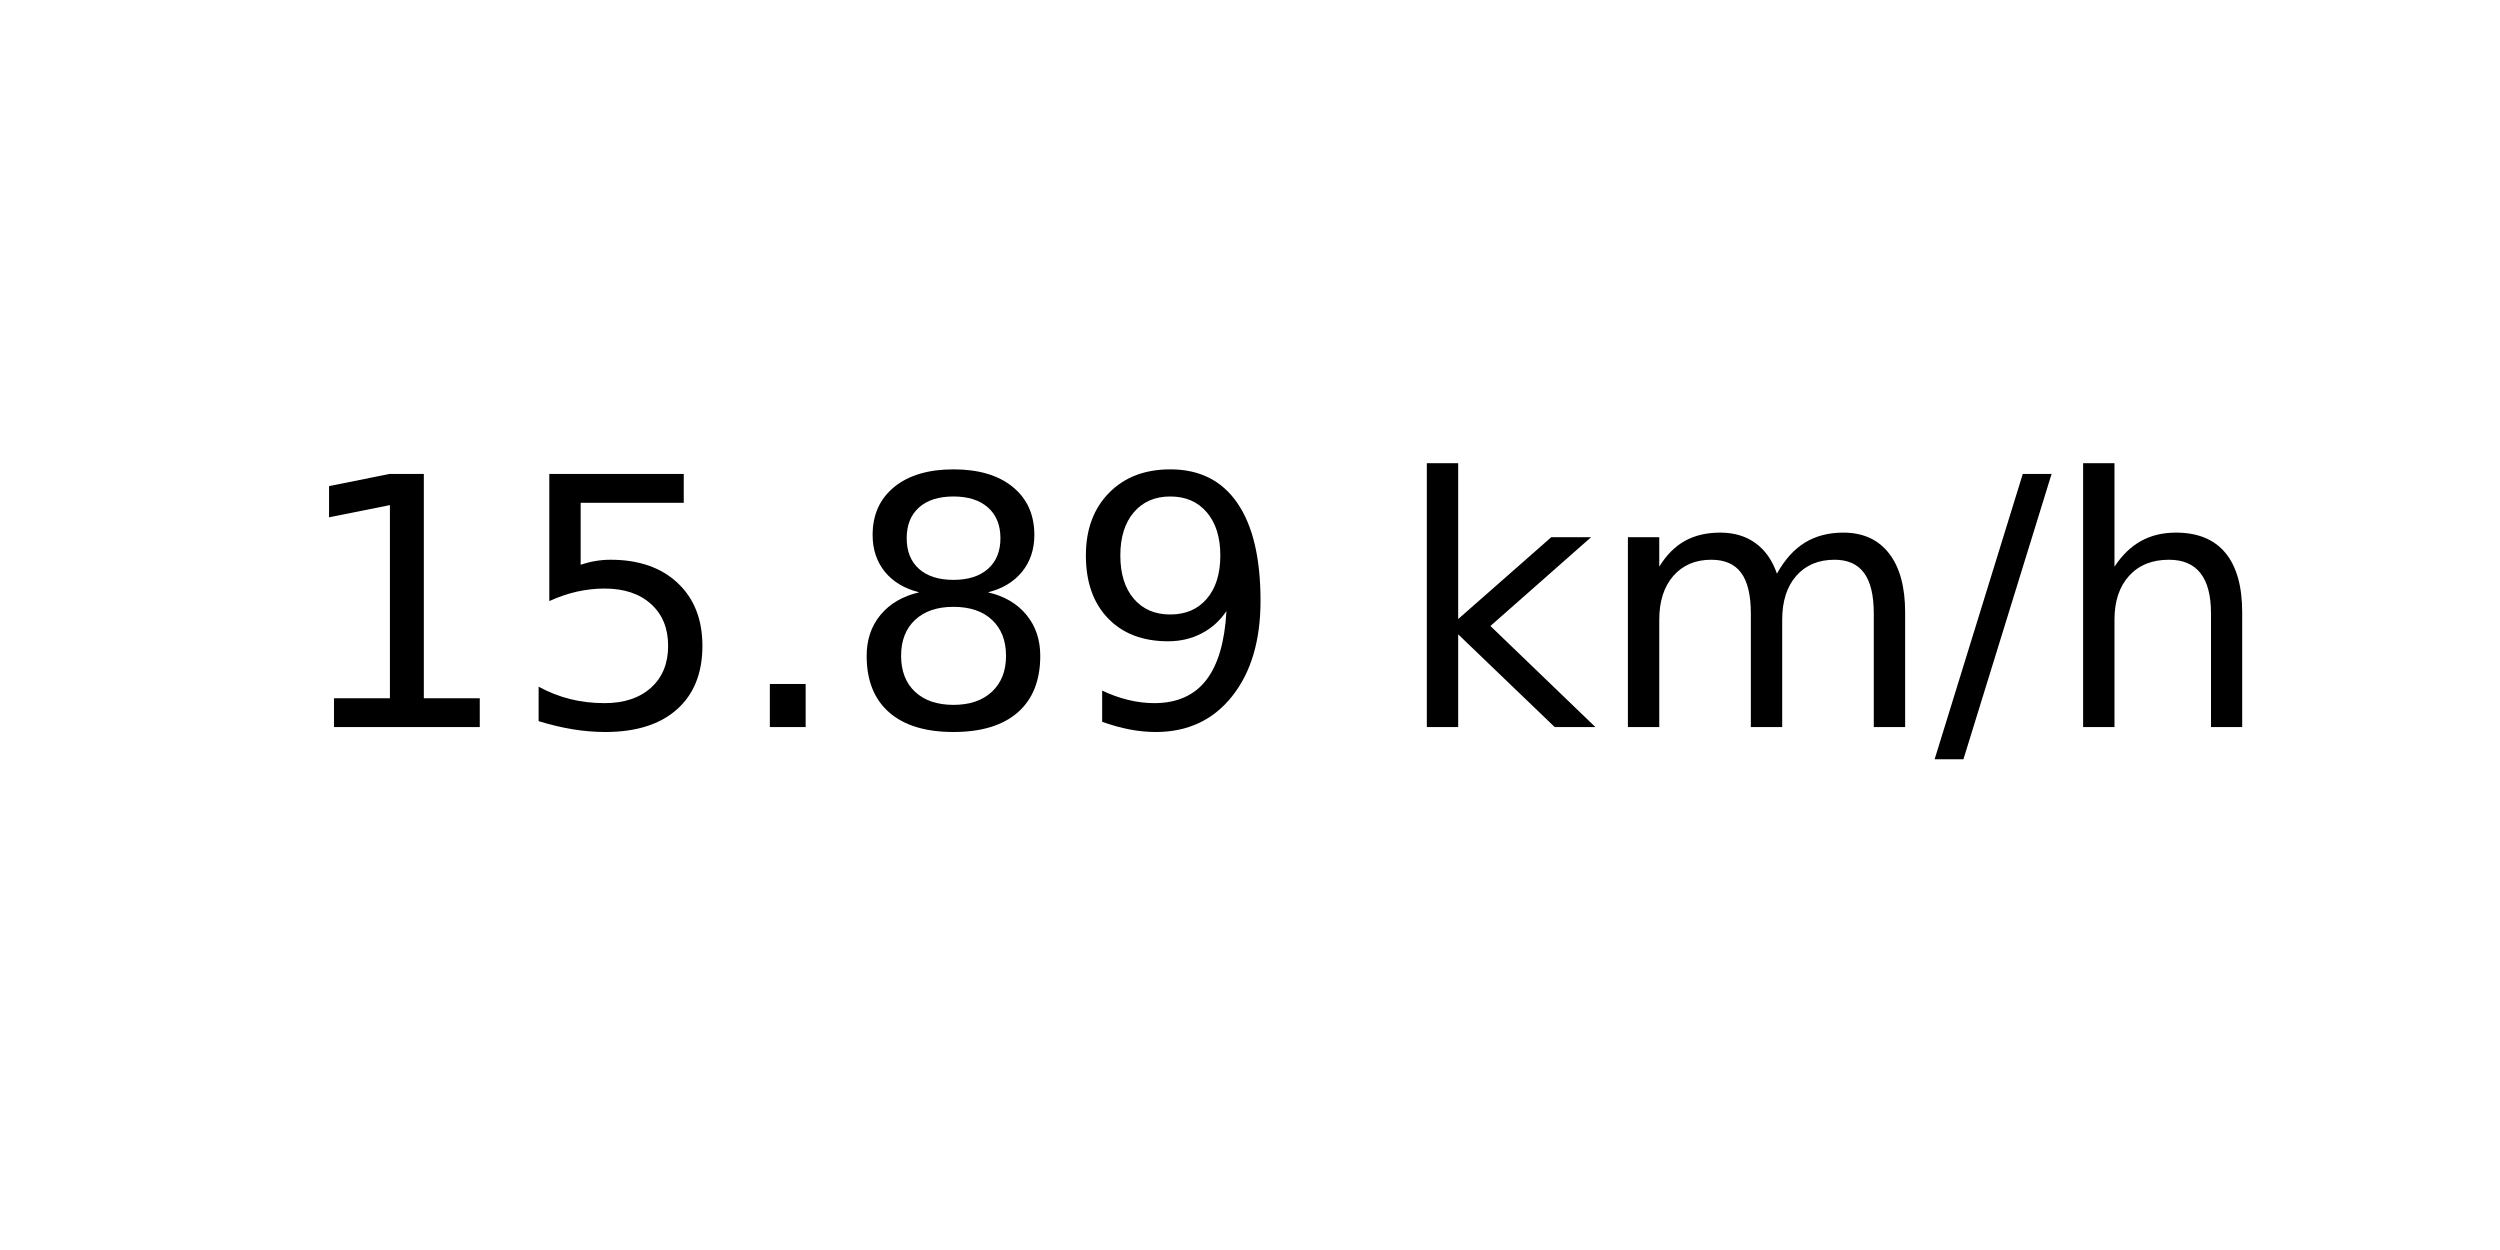
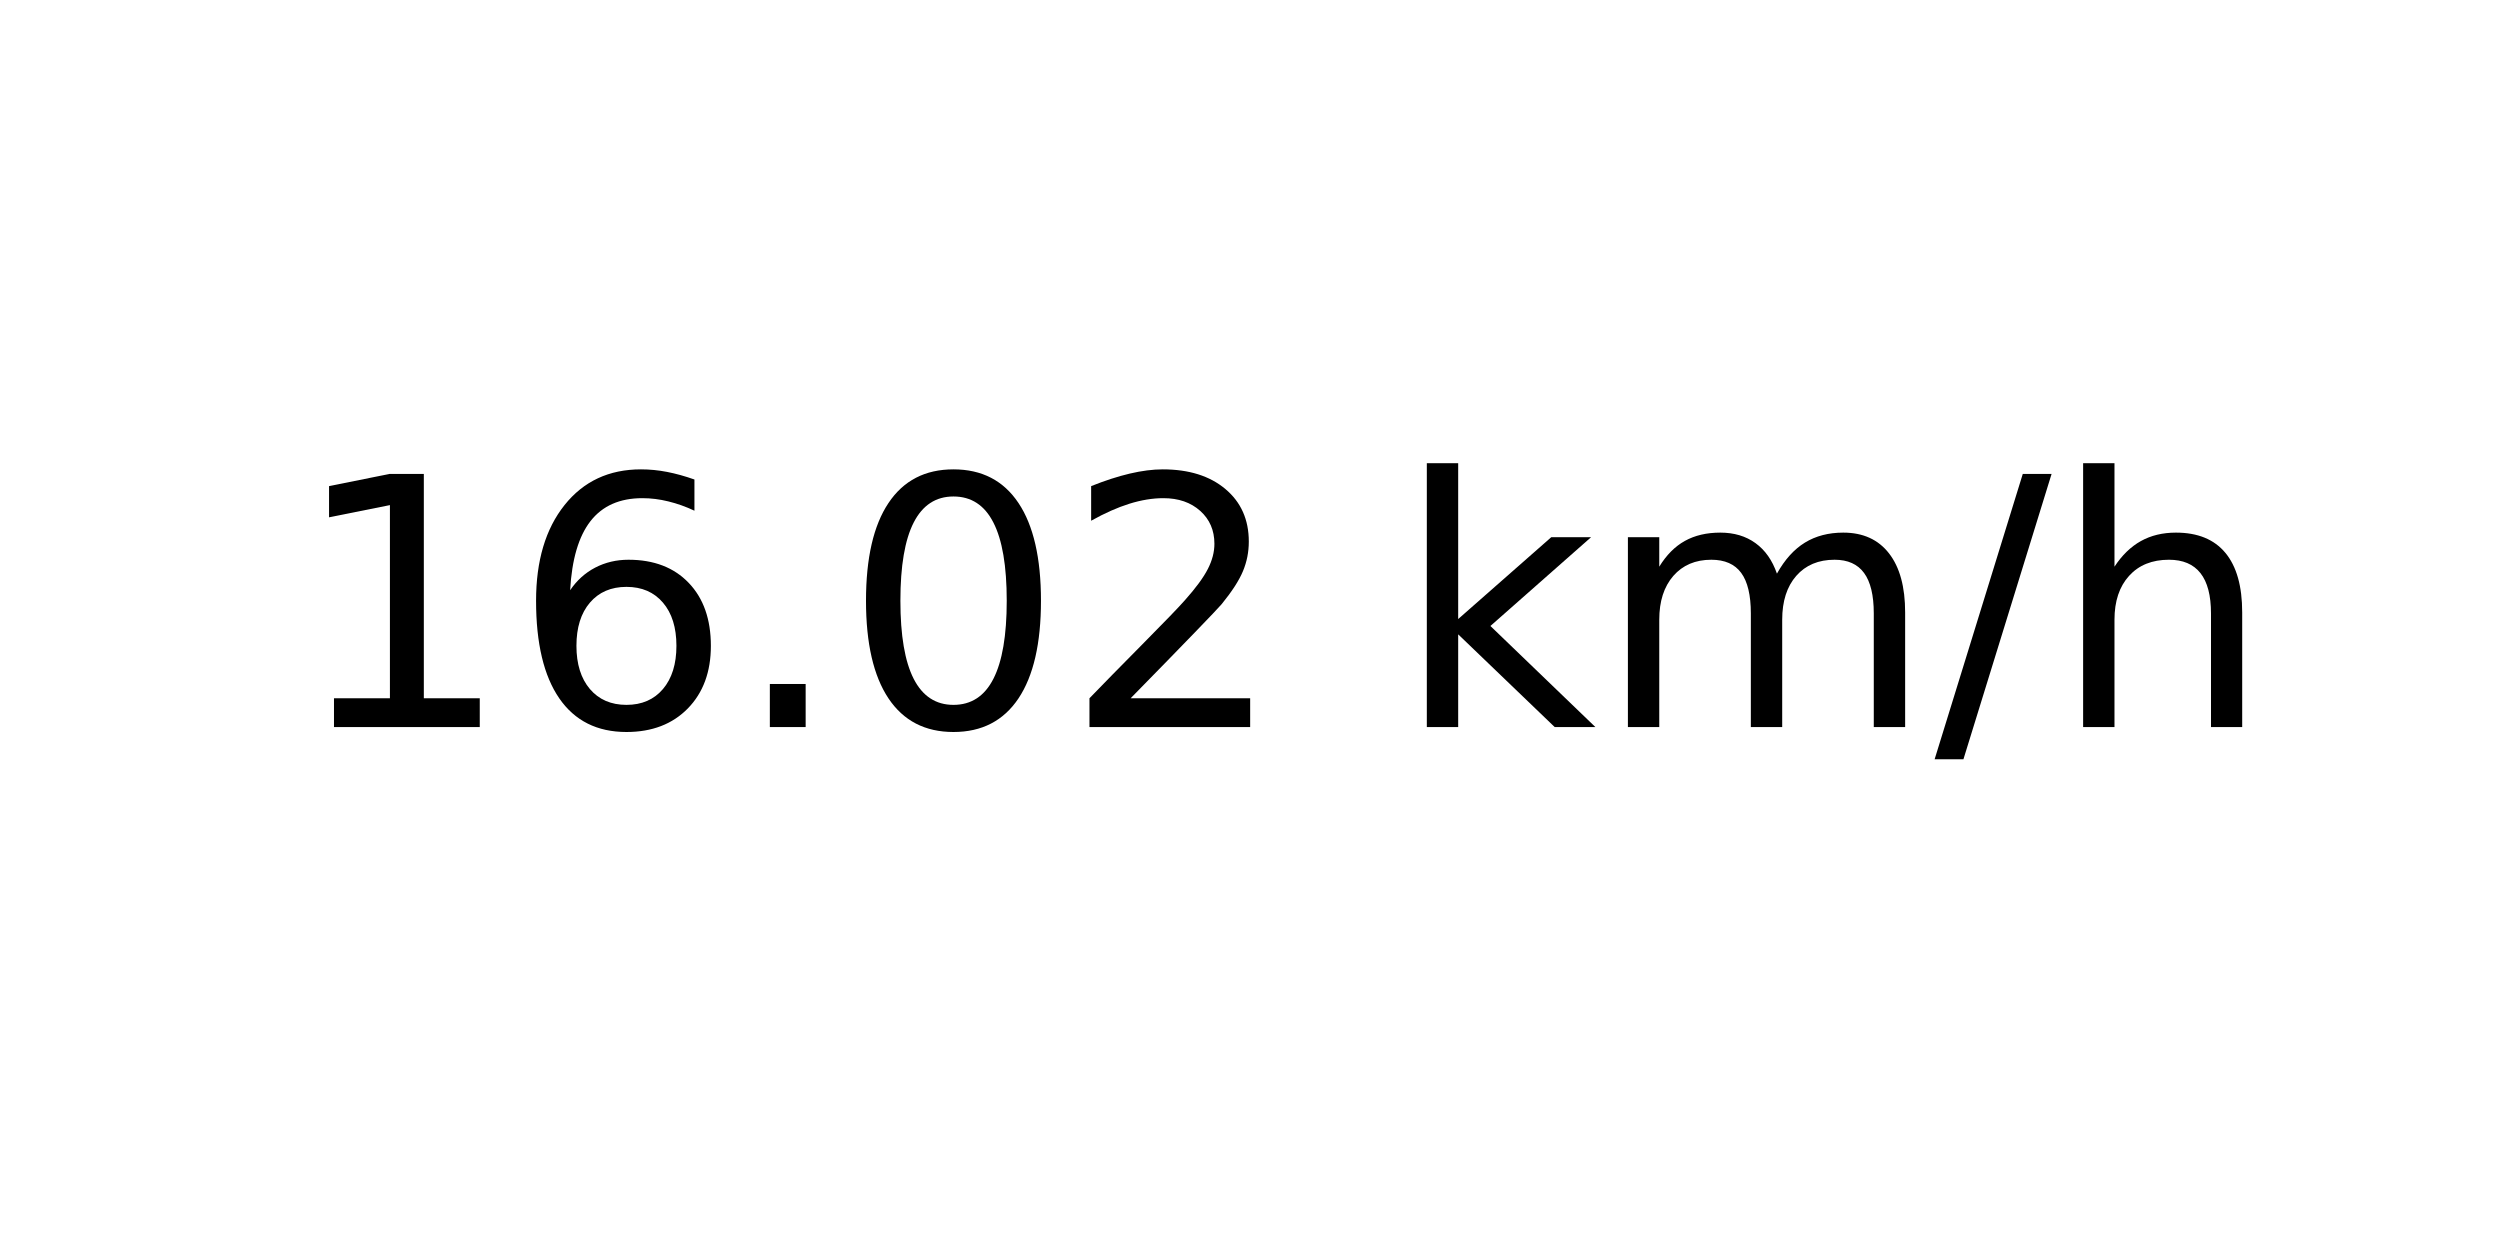
<svg xmlns="http://www.w3.org/2000/svg" xmlns:xlink="http://www.w3.org/1999/xlink" width="72pt" height="36pt" viewBox="0 0 72 36" version="1.1">
  <defs>
    <style type="text/css">*{stroke-linejoin: round; stroke-linecap: butt}</style>
  </defs>
  <g id="figure_1">
    <g id="axes_1">
      <g id="text_1">
        <g transform="translate(8.378125 20.93937) scale(0.1 -0.1)">
          <defs>
            <path id="DejaVuSans-31" d="M 794 531  L 1825 531  L 1825 4091  L 703 3866  L 703 4441  L 1819 4666  L 2450 4666  L 2450 531  L 3481 531  L 3481 0  L 794 0  L 794 531  z " transform="scale(0.015625)" />
-             <path id="DejaVuSans-35" d="M 691 4666  L 3169 4666  L 3169 4134  L 1269 4134  L 1269 2991  Q 1406 3038 1543 3061  Q 1681 3084 1819 3084  Q 2600 3084 3056 2656  Q 3513 2228 3513 1497  Q 3513 744 3044 326  Q 2575 -91 1722 -91  Q 1428 -91 1123 -41  Q 819 9 494 109  L 494 744  Q 775 591 1075 516  Q 1375 441 1709 441  Q 2250 441 2565 725  Q 2881 1009 2881 1497  Q 2881 1984 2565 2268  Q 2250 2553 1709 2553  Q 1456 2553 1204 2497  Q 953 2441 691 2322  L 691 4666  z " transform="scale(0.015625)" />
+             <path id="DejaVuSans-36" d="M 2113 2584  Q 1688 2584 1439 2293  Q 1191 2003 1191 1497  Q 1191 994 1439 701  Q 1688 409 2113 409  Q 2538 409 2786 701  Q 3034 994 3034 1497  Q 3034 2003 2786 2293  Q 2538 2584 2113 2584  z M 3366 4563  L 3366 3988  Q 3128 4100 2886 4159  Q 2644 4219 2406 4219  Q 1781 4219 1451 3797  Q 1122 3375 1075 2522  Q 1259 2794 1537 2939  Q 1816 3084 2150 3084  Q 2853 3084 3261 2657  Q 3669 2231 3669 1497  Q 3669 778 3244 343  Q 2819 -91 2113 -91  Q 1303 -91 875 529  Q 447 1150 447 2328  Q 447 3434 972 4092  Q 1497 4750 2381 4750  Q 2619 4750 2861 4703  Q 3103 4656 3366 4563  z " transform="scale(0.015625)" />
            <path id="DejaVuSans-2e" d="M 684 794  L 1344 794  L 1344 0  L 684 0  L 684 794  z " transform="scale(0.015625)" />
-             <path id="DejaVuSans-38" d="M 2034 2216  Q 1584 2216 1326 1975  Q 1069 1734 1069 1313  Q 1069 891 1326 650  Q 1584 409 2034 409  Q 2484 409 2743 651  Q 3003 894 3003 1313  Q 3003 1734 2745 1975  Q 2488 2216 2034 2216  z M 1403 2484  Q 997 2584 770 2862  Q 544 3141 544 3541  Q 544 4100 942 4425  Q 1341 4750 2034 4750  Q 2731 4750 3128 4425  Q 3525 4100 3525 3541  Q 3525 3141 3298 2862  Q 3072 2584 2669 2484  Q 3125 2378 3379 2068  Q 3634 1759 3634 1313  Q 3634 634 3220 271  Q 2806 -91 2034 -91  Q 1263 -91 848 271  Q 434 634 434 1313  Q 434 1759 690 2068  Q 947 2378 1403 2484  z M 1172 3481  Q 1172 3119 1398 2916  Q 1625 2713 2034 2713  Q 2441 2713 2670 2916  Q 2900 3119 2900 3481  Q 2900 3844 2670 4047  Q 2441 4250 2034 4250  Q 1625 4250 1398 4047  Q 1172 3844 1172 3481  z " transform="scale(0.015625)" />
-             <path id="DejaVuSans-39" d="M 703 97  L 703 672  Q 941 559 1184 500  Q 1428 441 1663 441  Q 2288 441 2617 861  Q 2947 1281 2994 2138  Q 2813 1869 2534 1725  Q 2256 1581 1919 1581  Q 1219 1581 811 2004  Q 403 2428 403 3163  Q 403 3881 828 4315  Q 1253 4750 1959 4750  Q 2769 4750 3195 4129  Q 3622 3509 3622 2328  Q 3622 1225 3098 567  Q 2575 -91 1691 -91  Q 1453 -91 1209 -44  Q 966 3 703 97  z M 1959 2075  Q 2384 2075 2632 2365  Q 2881 2656 2881 3163  Q 2881 3666 2632 3958  Q 2384 4250 1959 4250  Q 1534 4250 1286 3958  Q 1038 3666 1038 3163  Q 1038 2656 1286 2365  Q 1534 2075 1959 2075  z " transform="scale(0.015625)" />
+             <path id="DejaVuSans-30" d="M 2034 4250  Q 1547 4250 1301 3770  Q 1056 3291 1056 2328  Q 1056 1369 1301 889  Q 1547 409 2034 409  Q 2525 409 2770 889  Q 3016 1369 3016 2328  Q 3016 3291 2770 3770  Q 2525 4250 2034 4250  z M 2034 4750  Q 2819 4750 3233 4129  Q 3647 3509 3647 2328  Q 3647 1150 3233 529  Q 2819 -91 2034 -91  Q 1250 -91 836 529  Q 422 1150 422 2328  Q 422 3509 836 4129  Q 1250 4750 2034 4750  z " transform="scale(0.015625)" />
+             <path id="DejaVuSans-32" d="M 1228 531  L 3431 531  L 3431 0  L 469 0  L 469 531  Q 828 903 1448 1529  Q 2069 2156 2228 2338  Q 2531 2678 2651 2914  Q 2772 3150 2772 3378  Q 2772 3750 2511 3984  Q 2250 4219 1831 4219  Q 1534 4219 1204 4116  Q 875 4013 500 3803  L 500 4441  Q 881 4594 1212 4672  Q 1544 4750 1819 4750  Q 2544 4750 2975 4387  Q 3406 4025 3406 3419  Q 3406 3131 3298 2873  Q 3191 2616 2906 2266  Q 2828 2175 2409 1742  Q 1991 1309 1228 531  z " transform="scale(0.015625)" />
            <path id="DejaVuSans-20" transform="scale(0.015625)" />
            <path id="DejaVuSans-6b" d="M 581 4863  L 1159 4863  L 1159 1991  L 2875 3500  L 3609 3500  L 1753 1863  L 3688 0  L 2938 0  L 1159 1709  L 1159 0  L 581 0  L 581 4863  z " transform="scale(0.015625)" />
            <path id="DejaVuSans-6d" d="M 3328 2828  Q 3544 3216 3844 3400  Q 4144 3584 4550 3584  Q 5097 3584 5394 3201  Q 5691 2819 5691 2113  L 5691 0  L 5113 0  L 5113 2094  Q 5113 2597 4934 2840  Q 4756 3084 4391 3084  Q 3944 3084 3684 2787  Q 3425 2491 3425 1978  L 3425 0  L 2847 0  L 2847 2094  Q 2847 2600 2669 2842  Q 2491 3084 2119 3084  Q 1678 3084 1418 2786  Q 1159 2488 1159 1978  L 1159 0  L 581 0  L 581 3500  L 1159 3500  L 1159 2956  Q 1356 3278 1631 3431  Q 1906 3584 2284 3584  Q 2666 3584 2933 3390  Q 3200 3197 3328 2828  z " transform="scale(0.015625)" />
            <path id="DejaVuSans-2f" d="M 1625 4666  L 2156 4666  L 531 -594  L 0 -594  L 1625 4666  z " transform="scale(0.015625)" />
            <path id="DejaVuSans-68" d="M 3513 2113  L 3513 0  L 2938 0  L 2938 2094  Q 2938 2591 2744 2837  Q 2550 3084 2163 3084  Q 1697 3084 1428 2787  Q 1159 2491 1159 1978  L 1159 0  L 581 0  L 581 4863  L 1159 4863  L 1159 2956  Q 1366 3272 1645 3428  Q 1925 3584 2291 3584  Q 2894 3584 3203 3211  Q 3513 2838 3513 2113  z " transform="scale(0.015625)" />
          </defs>
          <use xlink:href="#DejaVuSans-31" />
-           <use xlink:href="#DejaVuSans-35" x="63.623" />
+           <use xlink:href="#DejaVuSans-36" x="63.623" />
          <use xlink:href="#DejaVuSans-2e" x="127.246" />
-           <use xlink:href="#DejaVuSans-38" x="159.033" />
-           <use xlink:href="#DejaVuSans-39" x="222.656" />
+           <use xlink:href="#DejaVuSans-30" x="159.033" />
+           <use xlink:href="#DejaVuSans-32" x="222.656" />
          <use xlink:href="#DejaVuSans-20" x="286.279" />
          <use xlink:href="#DejaVuSans-6b" x="318.066" />
          <use xlink:href="#DejaVuSans-6d" x="375.977" />
          <use xlink:href="#DejaVuSans-2f" x="473.389" />
          <use xlink:href="#DejaVuSans-68" x="507.08" />
        </g>
      </g>
    </g>
  </g>
</svg>
